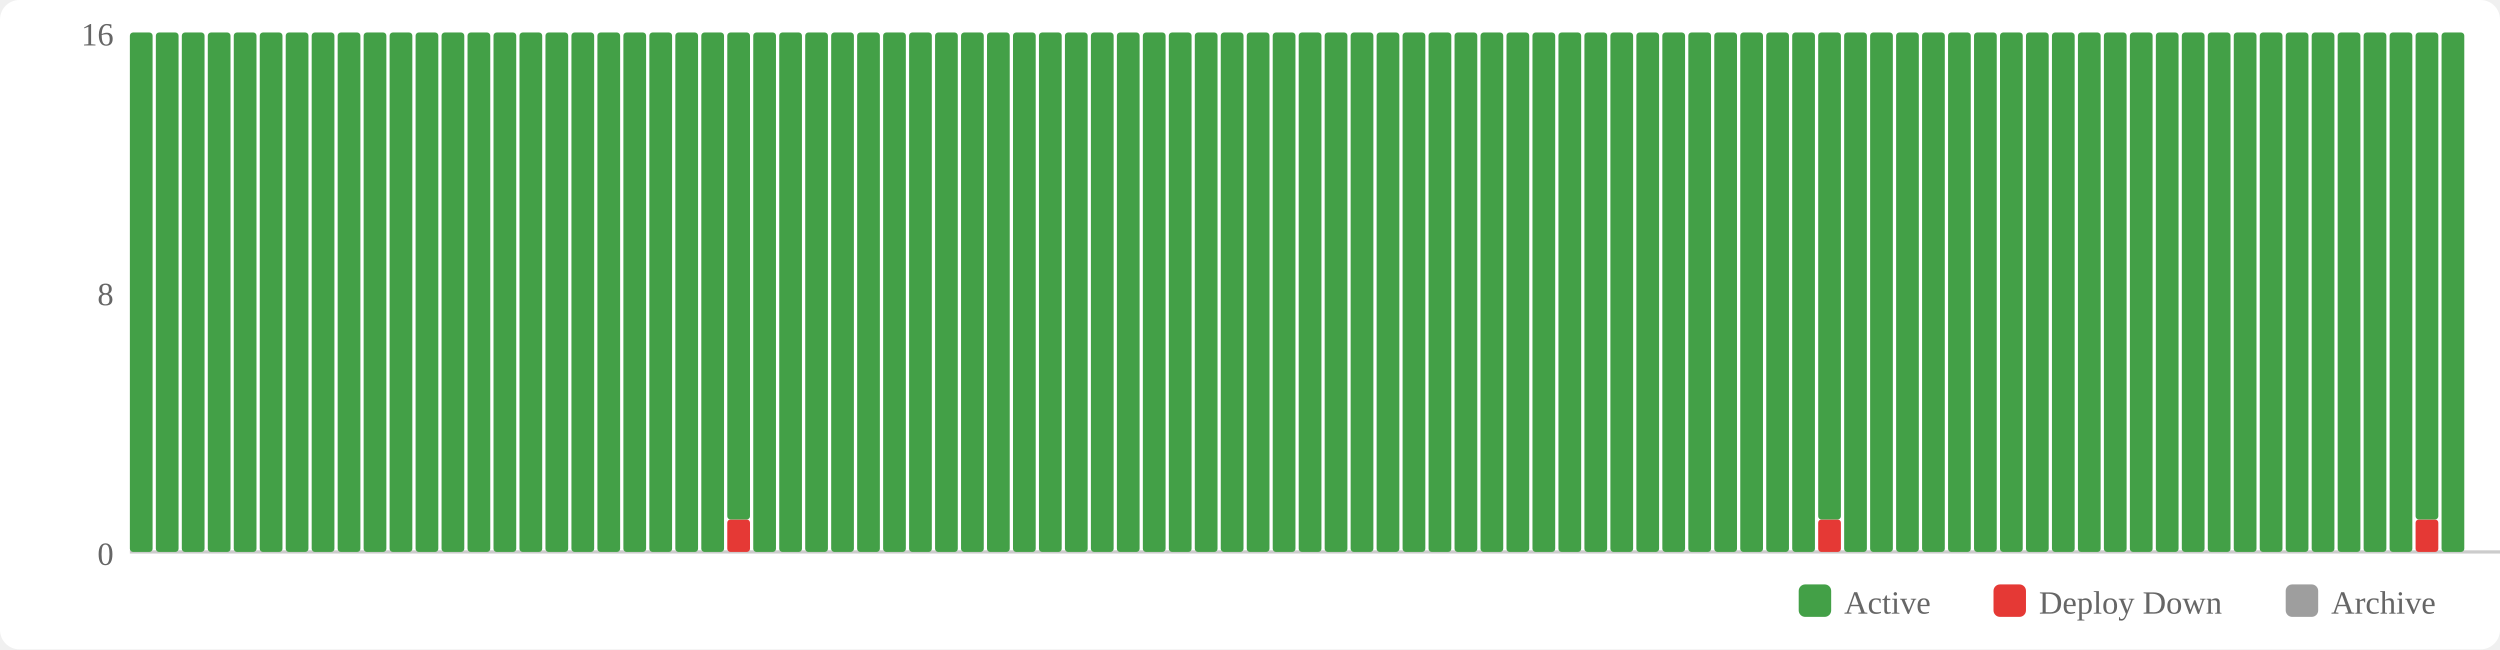
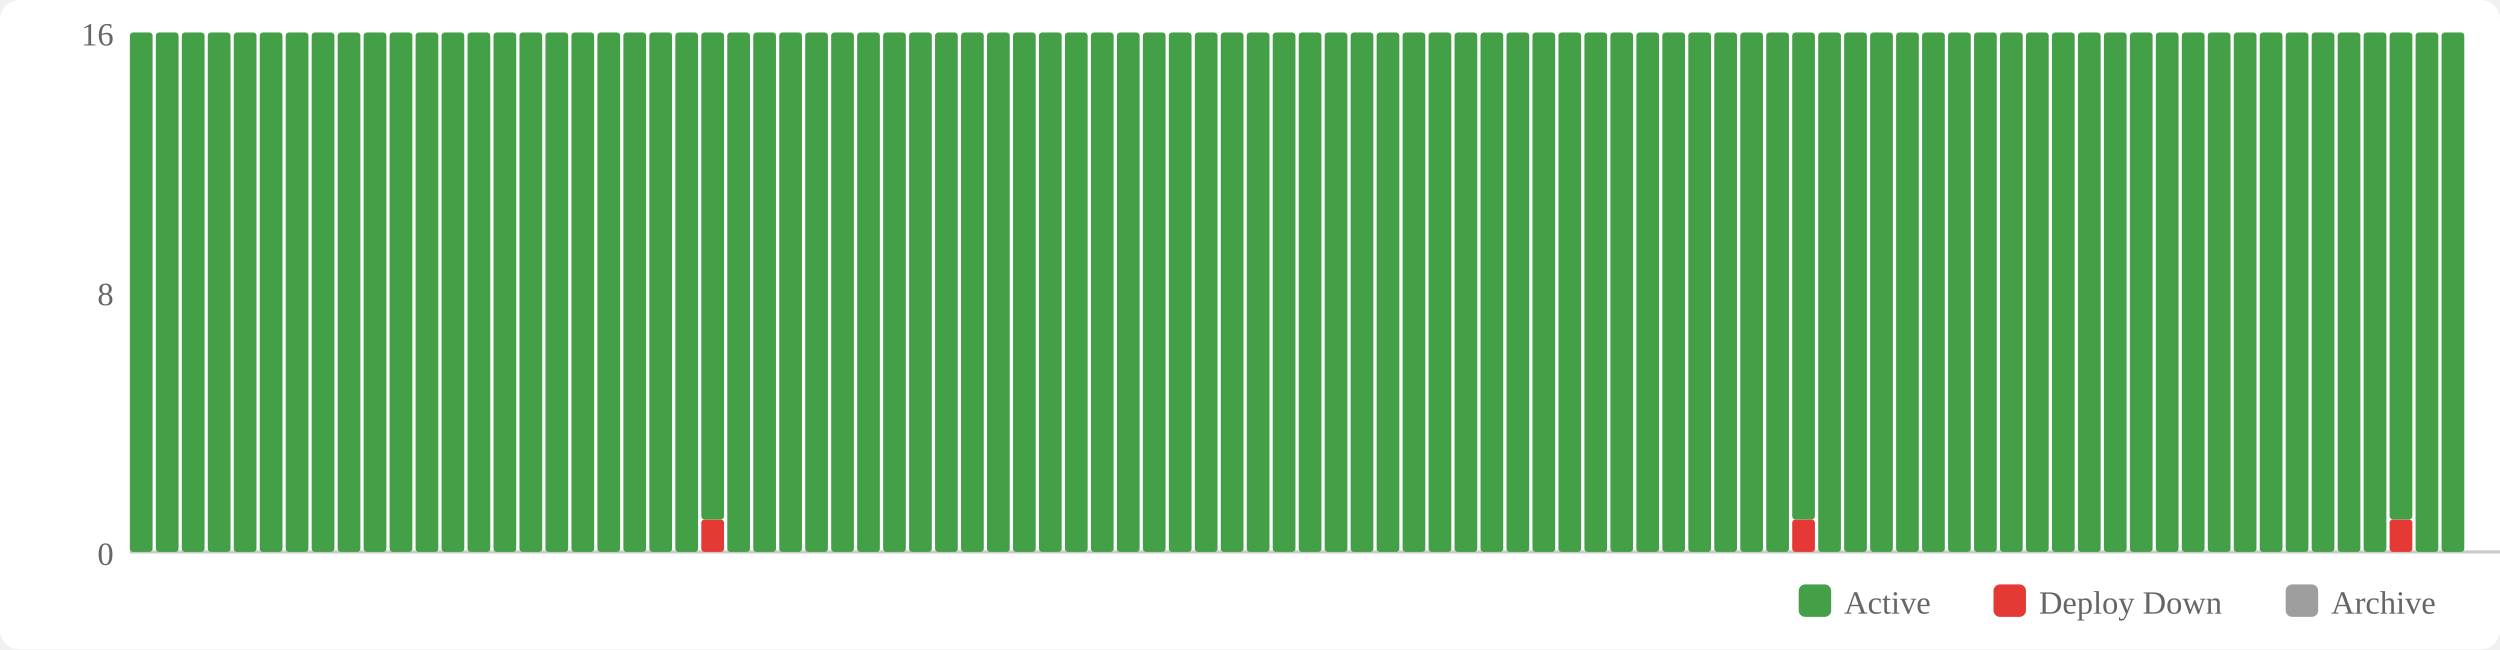
<svg xmlns="http://www.w3.org/2000/svg" width="770" height="200" viewBox="0 0 770 200">
  <rect width="770" height="200" fill="#fff" rx="6" />
  <rect x="554" y="180" width="10" height="10" fill="#43a047" rx="2" />
  <text x="568" y="189" font-size="10" fill="#666">Active</text>
  <rect x="614" y="180" width="10" height="10" fill="#e53935" rx="2" />
  <text x="628" y="189" font-size="10" fill="#666">Deploy Down</text>
  <rect x="704" y="180" width="10" height="10" fill="#9e9e9e" rx="2" />
  <text x="718" y="189" font-size="10" fill="#666">Archive</text>
  <text x="35" y="174" text-anchor="end" font-size="10" fill="#666">0</text>
  <text x="35" y="94" text-anchor="end" font-size="10" fill="#666">8</text>
  <text x="35" y="14" text-anchor="end" font-size="10" fill="#666">16</text>
  <line x1="40" y1="170" x2="770" y2="170" stroke="#ccc" stroke-width="1" />
  <rect x="40" y="10" width="7" height="160" fill="#43a047" rx="1" />
  <rect x="48" y="10" width="7" height="160" fill="#43a047" rx="1" />
  <rect x="56" y="10" width="7" height="160" fill="#43a047" rx="1" />
  <rect x="64" y="10" width="7" height="160" fill="#43a047" rx="1" />
  <rect x="72" y="10" width="7" height="160" fill="#43a047" rx="1" />
  <rect x="80" y="10" width="7" height="160" fill="#43a047" rx="1" />
  <rect x="88" y="10" width="7" height="160" fill="#43a047" rx="1" />
  <rect x="96" y="10" width="7" height="160" fill="#43a047" rx="1" />
  <rect x="104" y="10" width="7" height="160" fill="#43a047" rx="1" />
  <rect x="112" y="10" width="7" height="160" fill="#43a047" rx="1" />
  <rect x="120" y="10" width="7" height="160" fill="#43a047" rx="1" />
  <rect x="128" y="10" width="7" height="160" fill="#43a047" rx="1" />
  <rect x="136" y="10" width="7" height="160" fill="#43a047" rx="1" />
  <rect x="144" y="10" width="7" height="160" fill="#43a047" rx="1" />
  <rect x="152" y="10" width="7" height="160" fill="#43a047" rx="1" />
  <rect x="160" y="10" width="7" height="160" fill="#43a047" rx="1" />
  <rect x="168" y="10" width="7" height="160" fill="#43a047" rx="1" />
  <rect x="176" y="10" width="7" height="160" fill="#43a047" rx="1" />
  <rect x="184" y="10" width="7" height="160" fill="#43a047" rx="1" />
  <rect x="192" y="10" width="7" height="160" fill="#43a047" rx="1" />
  <rect x="200" y="10" width="7" height="160" fill="#43a047" rx="1" />
  <rect x="208" y="10" width="7" height="160" fill="#43a047" rx="1" />
-   <rect x="216" y="10" width="7" height="160" fill="#43a047" rx="1" />
-   <rect x="224" y="160" width="7" height="10" fill="#e53935" rx="1" />
-   <rect x="224" y="10" width="7" height="150" fill="#43a047" rx="1" />
+   <rect x="216" y="160" width="7" height="10" fill="#e53935" rx="1" />
+   <rect x="216" y="10" width="7" height="150" fill="#43a047" rx="1" />
+   <rect x="224" y="10" width="7" height="160" fill="#43a047" rx="1" />
  <rect x="232" y="10" width="7" height="160" fill="#43a047" rx="1" />
  <rect x="240" y="10" width="7" height="160" fill="#43a047" rx="1" />
  <rect x="248" y="10" width="7" height="160" fill="#43a047" rx="1" />
  <rect x="256" y="10" width="7" height="160" fill="#43a047" rx="1" />
  <rect x="264" y="10" width="7" height="160" fill="#43a047" rx="1" />
  <rect x="272" y="10" width="7" height="160" fill="#43a047" rx="1" />
  <rect x="280" y="10" width="7" height="160" fill="#43a047" rx="1" />
  <rect x="288" y="10" width="7" height="160" fill="#43a047" rx="1" />
  <rect x="296" y="10" width="7" height="160" fill="#43a047" rx="1" />
  <rect x="304" y="10" width="7" height="160" fill="#43a047" rx="1" />
  <rect x="312" y="10" width="7" height="160" fill="#43a047" rx="1" />
  <rect x="320" y="10" width="7" height="160" fill="#43a047" rx="1" />
  <rect x="328" y="10" width="7" height="160" fill="#43a047" rx="1" />
  <rect x="336" y="10" width="7" height="160" fill="#43a047" rx="1" />
  <rect x="344" y="10" width="7" height="160" fill="#43a047" rx="1" />
  <rect x="352" y="10" width="7" height="160" fill="#43a047" rx="1" />
  <rect x="360" y="10" width="7" height="160" fill="#43a047" rx="1" />
  <rect x="368" y="10" width="7" height="160" fill="#43a047" rx="1" />
  <rect x="376" y="10" width="7" height="160" fill="#43a047" rx="1" />
  <rect x="384" y="10" width="7" height="160" fill="#43a047" rx="1" />
  <rect x="392" y="10" width="7" height="160" fill="#43a047" rx="1" />
  <rect x="400" y="10" width="7" height="160" fill="#43a047" rx="1" />
  <rect x="408" y="10" width="7" height="160" fill="#43a047" rx="1" />
  <rect x="416" y="10" width="7" height="160" fill="#43a047" rx="1" />
  <rect x="424" y="10" width="7" height="160" fill="#43a047" rx="1" />
  <rect x="432" y="10" width="7" height="160" fill="#43a047" rx="1" />
  <rect x="440" y="10" width="7" height="160" fill="#43a047" rx="1" />
  <rect x="448" y="10" width="7" height="160" fill="#43a047" rx="1" />
  <rect x="456" y="10" width="7" height="160" fill="#43a047" rx="1" />
  <rect x="464" y="10" width="7" height="160" fill="#43a047" rx="1" />
  <rect x="472" y="10" width="7" height="160" fill="#43a047" rx="1" />
  <rect x="480" y="10" width="7" height="160" fill="#43a047" rx="1" />
  <rect x="488" y="10" width="7" height="160" fill="#43a047" rx="1" />
  <rect x="496" y="10" width="7" height="160" fill="#43a047" rx="1" />
  <rect x="504" y="10" width="7" height="160" fill="#43a047" rx="1" />
  <rect x="512" y="10" width="7" height="160" fill="#43a047" rx="1" />
  <rect x="520" y="10" width="7" height="160" fill="#43a047" rx="1" />
  <rect x="528" y="10" width="7" height="160" fill="#43a047" rx="1" />
  <rect x="536" y="10" width="7" height="160" fill="#43a047" rx="1" />
  <rect x="544" y="10" width="7" height="160" fill="#43a047" rx="1" />
-   <rect x="552" y="10" width="7" height="160" fill="#43a047" rx="1" />
-   <rect x="560" y="160" width="7" height="10" fill="#e53935" rx="1" />
-   <rect x="560" y="10" width="7" height="150" fill="#43a047" rx="1" />
+   <rect x="552" y="160" width="7" height="10" fill="#e53935" rx="1" />
+   <rect x="552" y="10" width="7" height="150" fill="#43a047" rx="1" />
+   <rect x="560" y="10" width="7" height="160" fill="#43a047" rx="1" />
  <rect x="568" y="10" width="7" height="160" fill="#43a047" rx="1" />
  <rect x="576" y="10" width="7" height="160" fill="#43a047" rx="1" />
  <rect x="584" y="10" width="7" height="160" fill="#43a047" rx="1" />
  <rect x="592" y="10" width="7" height="160" fill="#43a047" rx="1" />
  <rect x="600" y="10" width="7" height="160" fill="#43a047" rx="1" />
  <rect x="608" y="10" width="7" height="160" fill="#43a047" rx="1" />
  <rect x="616" y="10" width="7" height="160" fill="#43a047" rx="1" />
  <rect x="624" y="10" width="7" height="160" fill="#43a047" rx="1" />
  <rect x="632" y="10" width="7" height="160" fill="#43a047" rx="1" />
  <rect x="640" y="10" width="7" height="160" fill="#43a047" rx="1" />
  <rect x="648" y="10" width="7" height="160" fill="#43a047" rx="1" />
  <rect x="656" y="10" width="7" height="160" fill="#43a047" rx="1" />
  <rect x="664" y="10" width="7" height="160" fill="#43a047" rx="1" />
  <rect x="672" y="10" width="7" height="160" fill="#43a047" rx="1" />
  <rect x="680" y="10" width="7" height="160" fill="#43a047" rx="1" />
  <rect x="688" y="10" width="7" height="160" fill="#43a047" rx="1" />
  <rect x="696" y="10" width="7" height="160" fill="#43a047" rx="1" />
  <rect x="704" y="10" width="7" height="160" fill="#43a047" rx="1" />
  <rect x="712" y="10" width="7" height="160" fill="#43a047" rx="1" />
  <rect x="720" y="10" width="7" height="160" fill="#43a047" rx="1" />
  <rect x="728" y="10" width="7" height="160" fill="#43a047" rx="1" />
-   <rect x="736" y="10" width="7" height="160" fill="#43a047" rx="1" />
-   <rect x="744" y="160" width="7" height="10" fill="#e53935" rx="1" />
-   <rect x="744" y="10" width="7" height="150" fill="#43a047" rx="1" />
+   <rect x="736" y="160" width="7" height="10" fill="#e53935" rx="1" />
+   <rect x="736" y="10" width="7" height="150" fill="#43a047" rx="1" />
+   <rect x="744" y="10" width="7" height="160" fill="#43a047" rx="1" />
  <rect x="752" y="10" width="7" height="160" fill="#43a047" rx="1" />
</svg>
